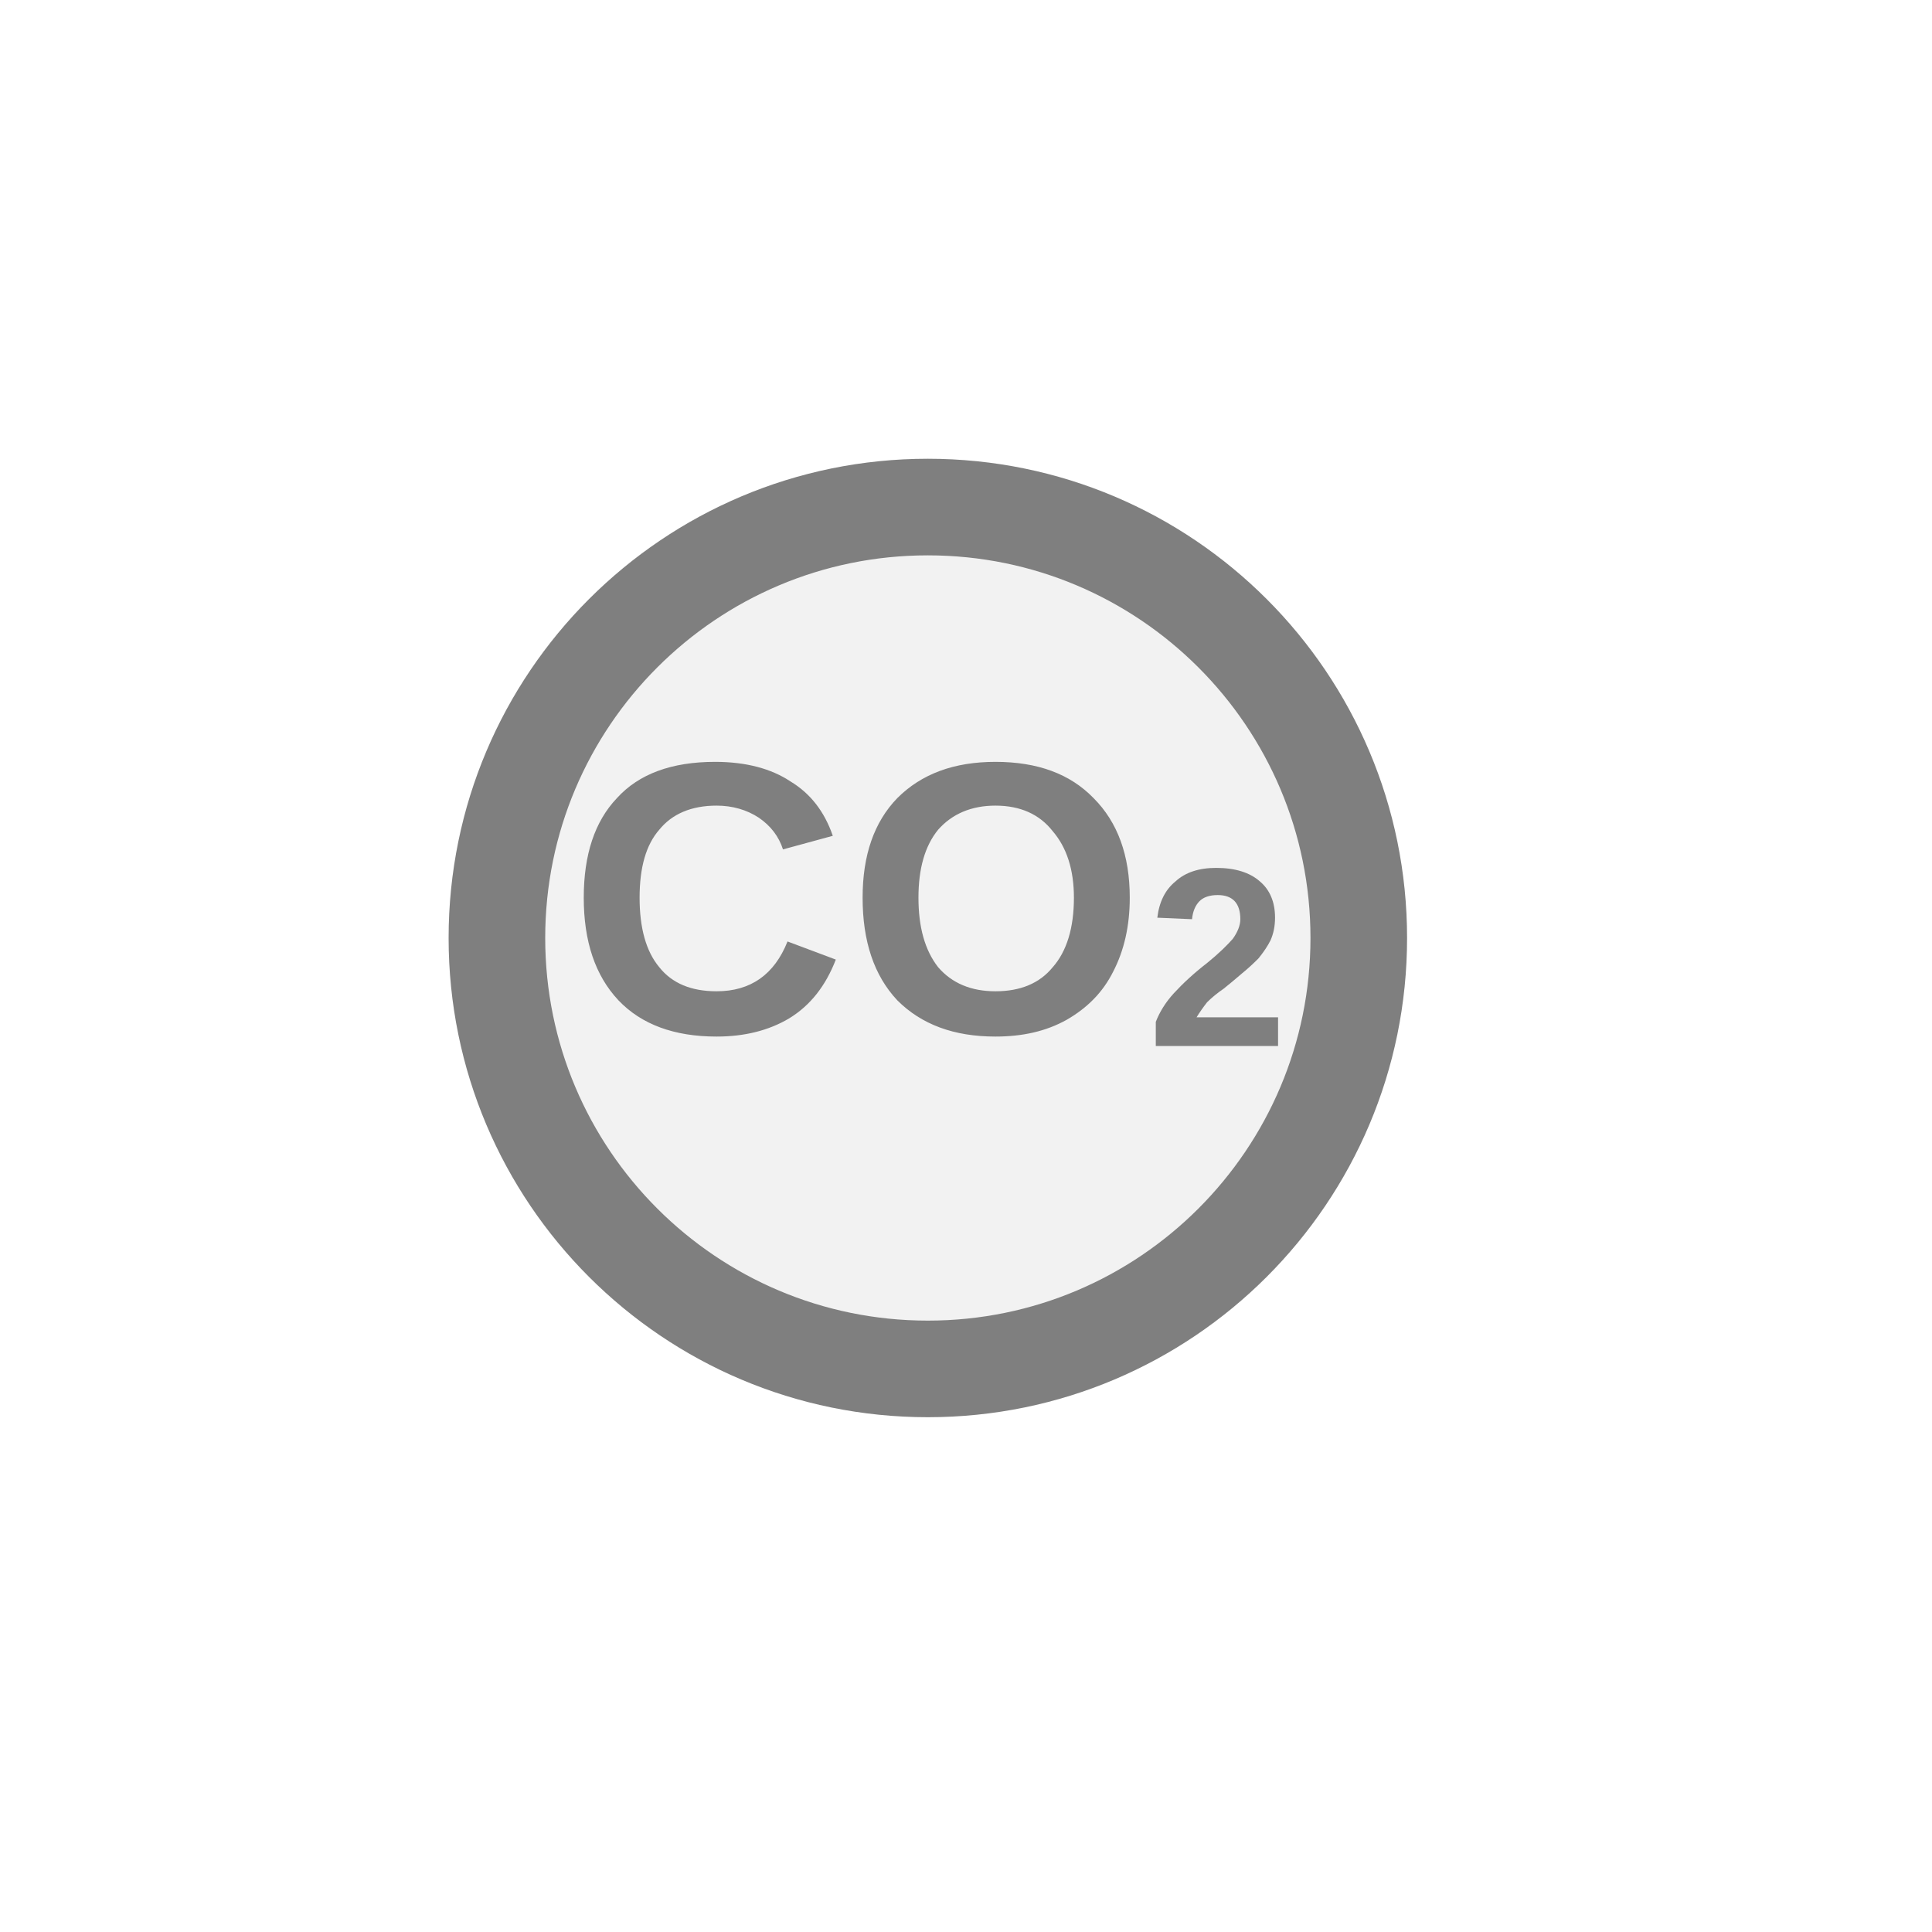
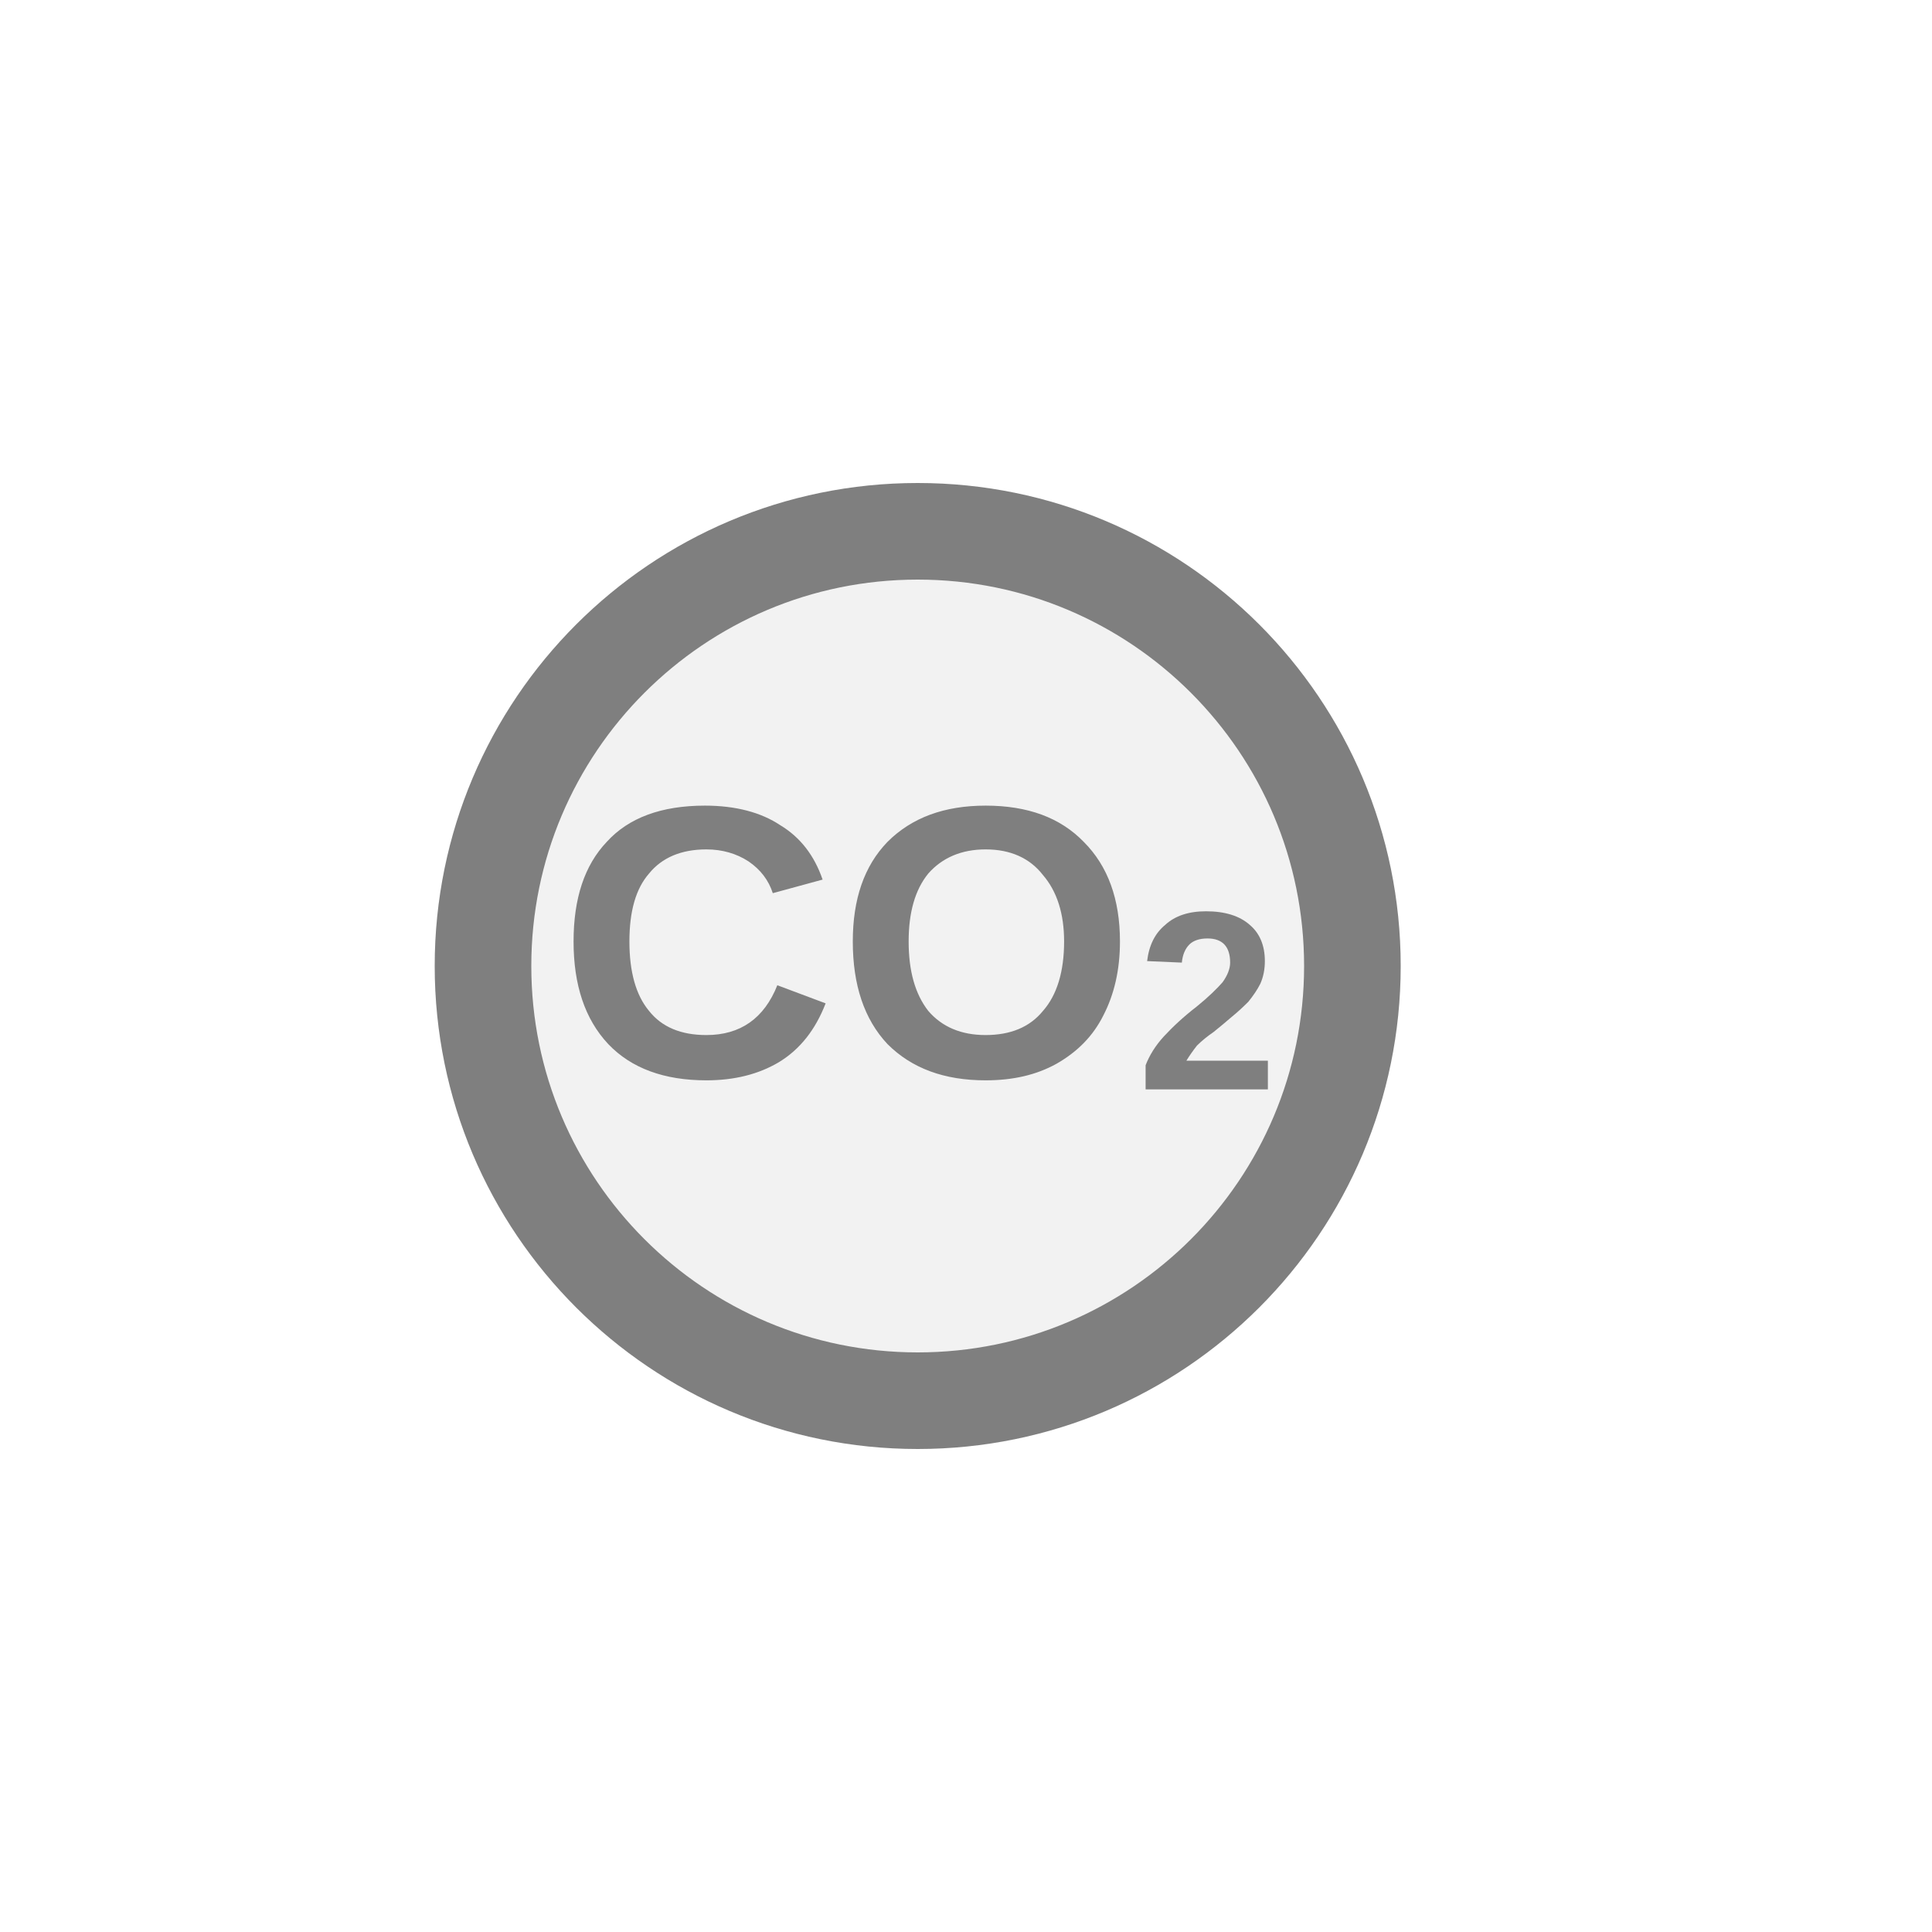
<svg xmlns="http://www.w3.org/2000/svg" width="20px" height="20px" viewBox="0 0 20 20">
-   <circle cx="9.605" cy="9.71" r="4.461" fill="#f2f2f2" stroke="#7f7f7f" stroke-width="1" />
-   <text x="9.605" y="9.55" fill="#7f7f7f" font-family="Arial, Helvetica, sans-serif" font-size="4" font-style="normal" font-weight="600" text-anchor="middle" dominant-baseline="middle">CO<tspan font-size="66.00%" baseline-shift="sub">2</tspan>
+   <circle cx="9.5" cy="10" r="4.5" fill="#f2f2f2" stroke="#7f7f7f" stroke-width="1" />
+   <text x="9.5" y="10" fill="#7f7f7f" font-family="Arial, Helvetica, sans-serif" font-size="4" font-style="normal" font-weight="600" text-anchor="middle" dominant-baseline="middle">CO<tspan font-size="66.00%" baseline-shift="sub">2</tspan>
  </text>
</svg>
